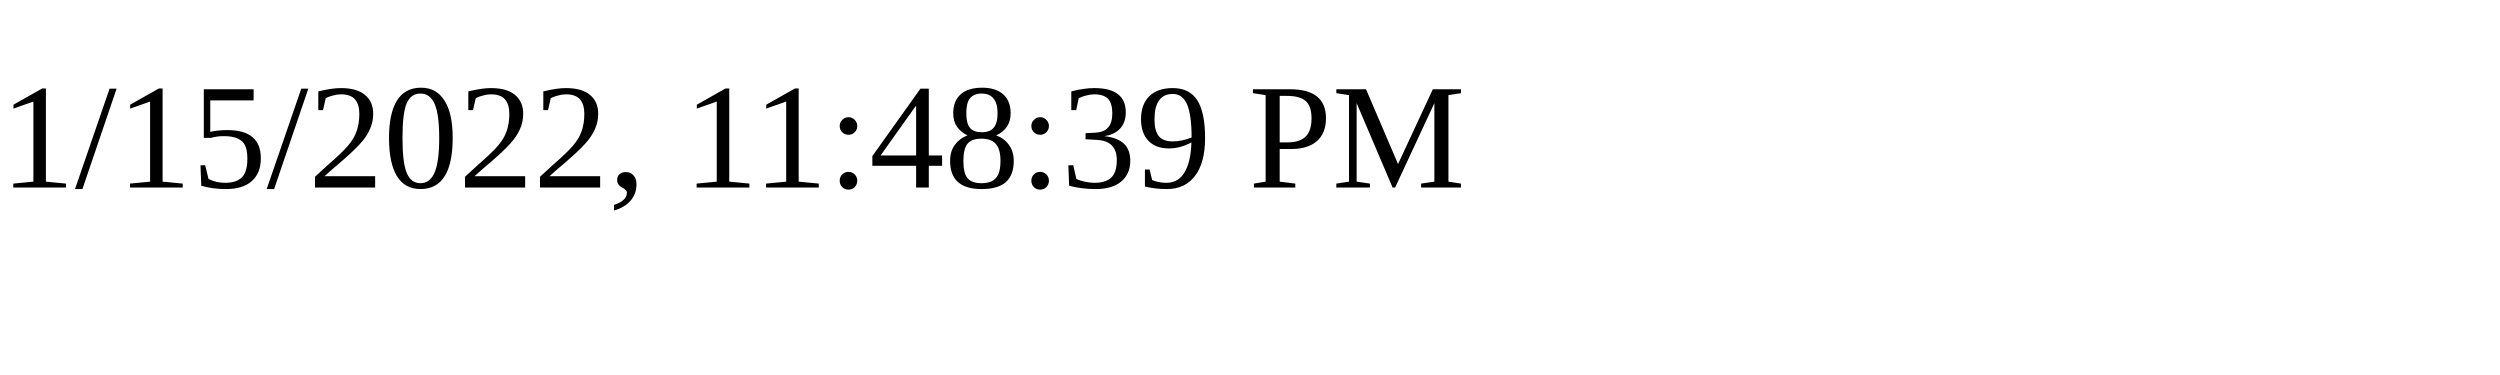
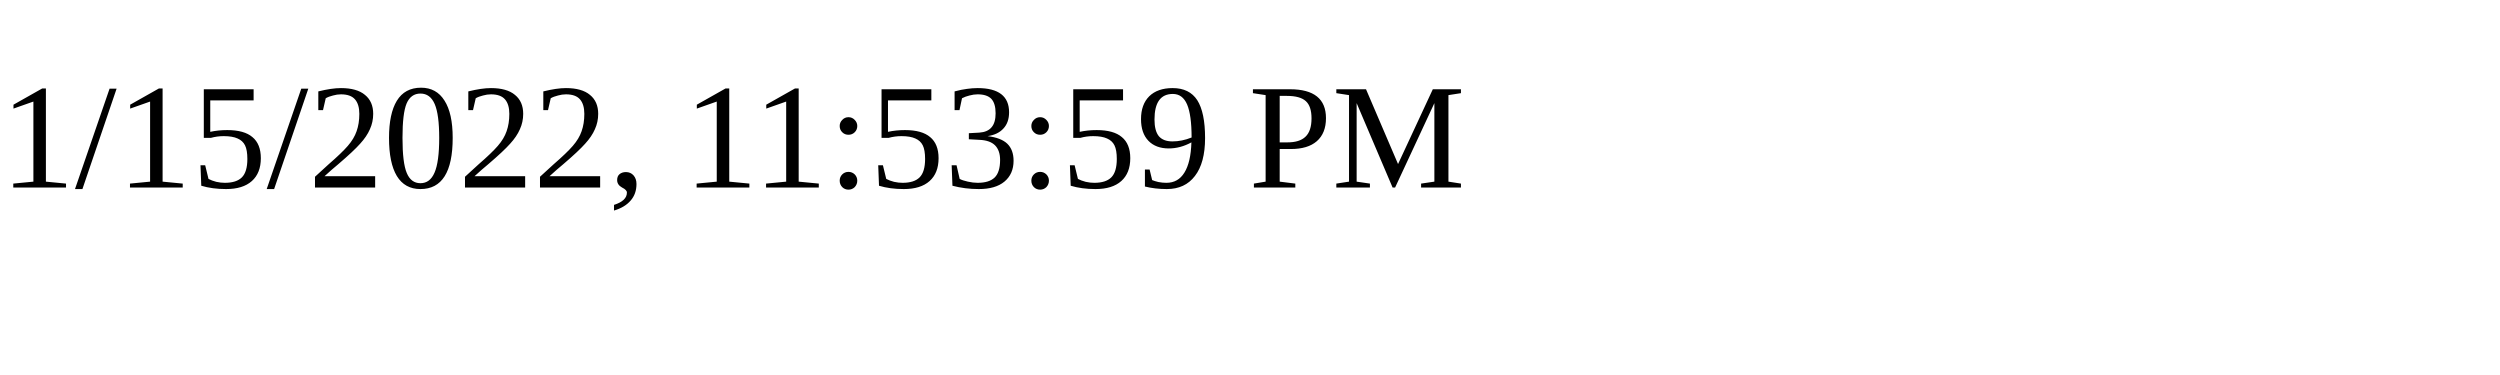
<svg xmlns="http://www.w3.org/2000/svg" height="30" width="200">
-   <text x="0" y="15">1/15/2022, 11:48:39 PM</text>
+   <text x="0" y="15">1/15/2022, 11:53:59 PM</text>
</svg>
